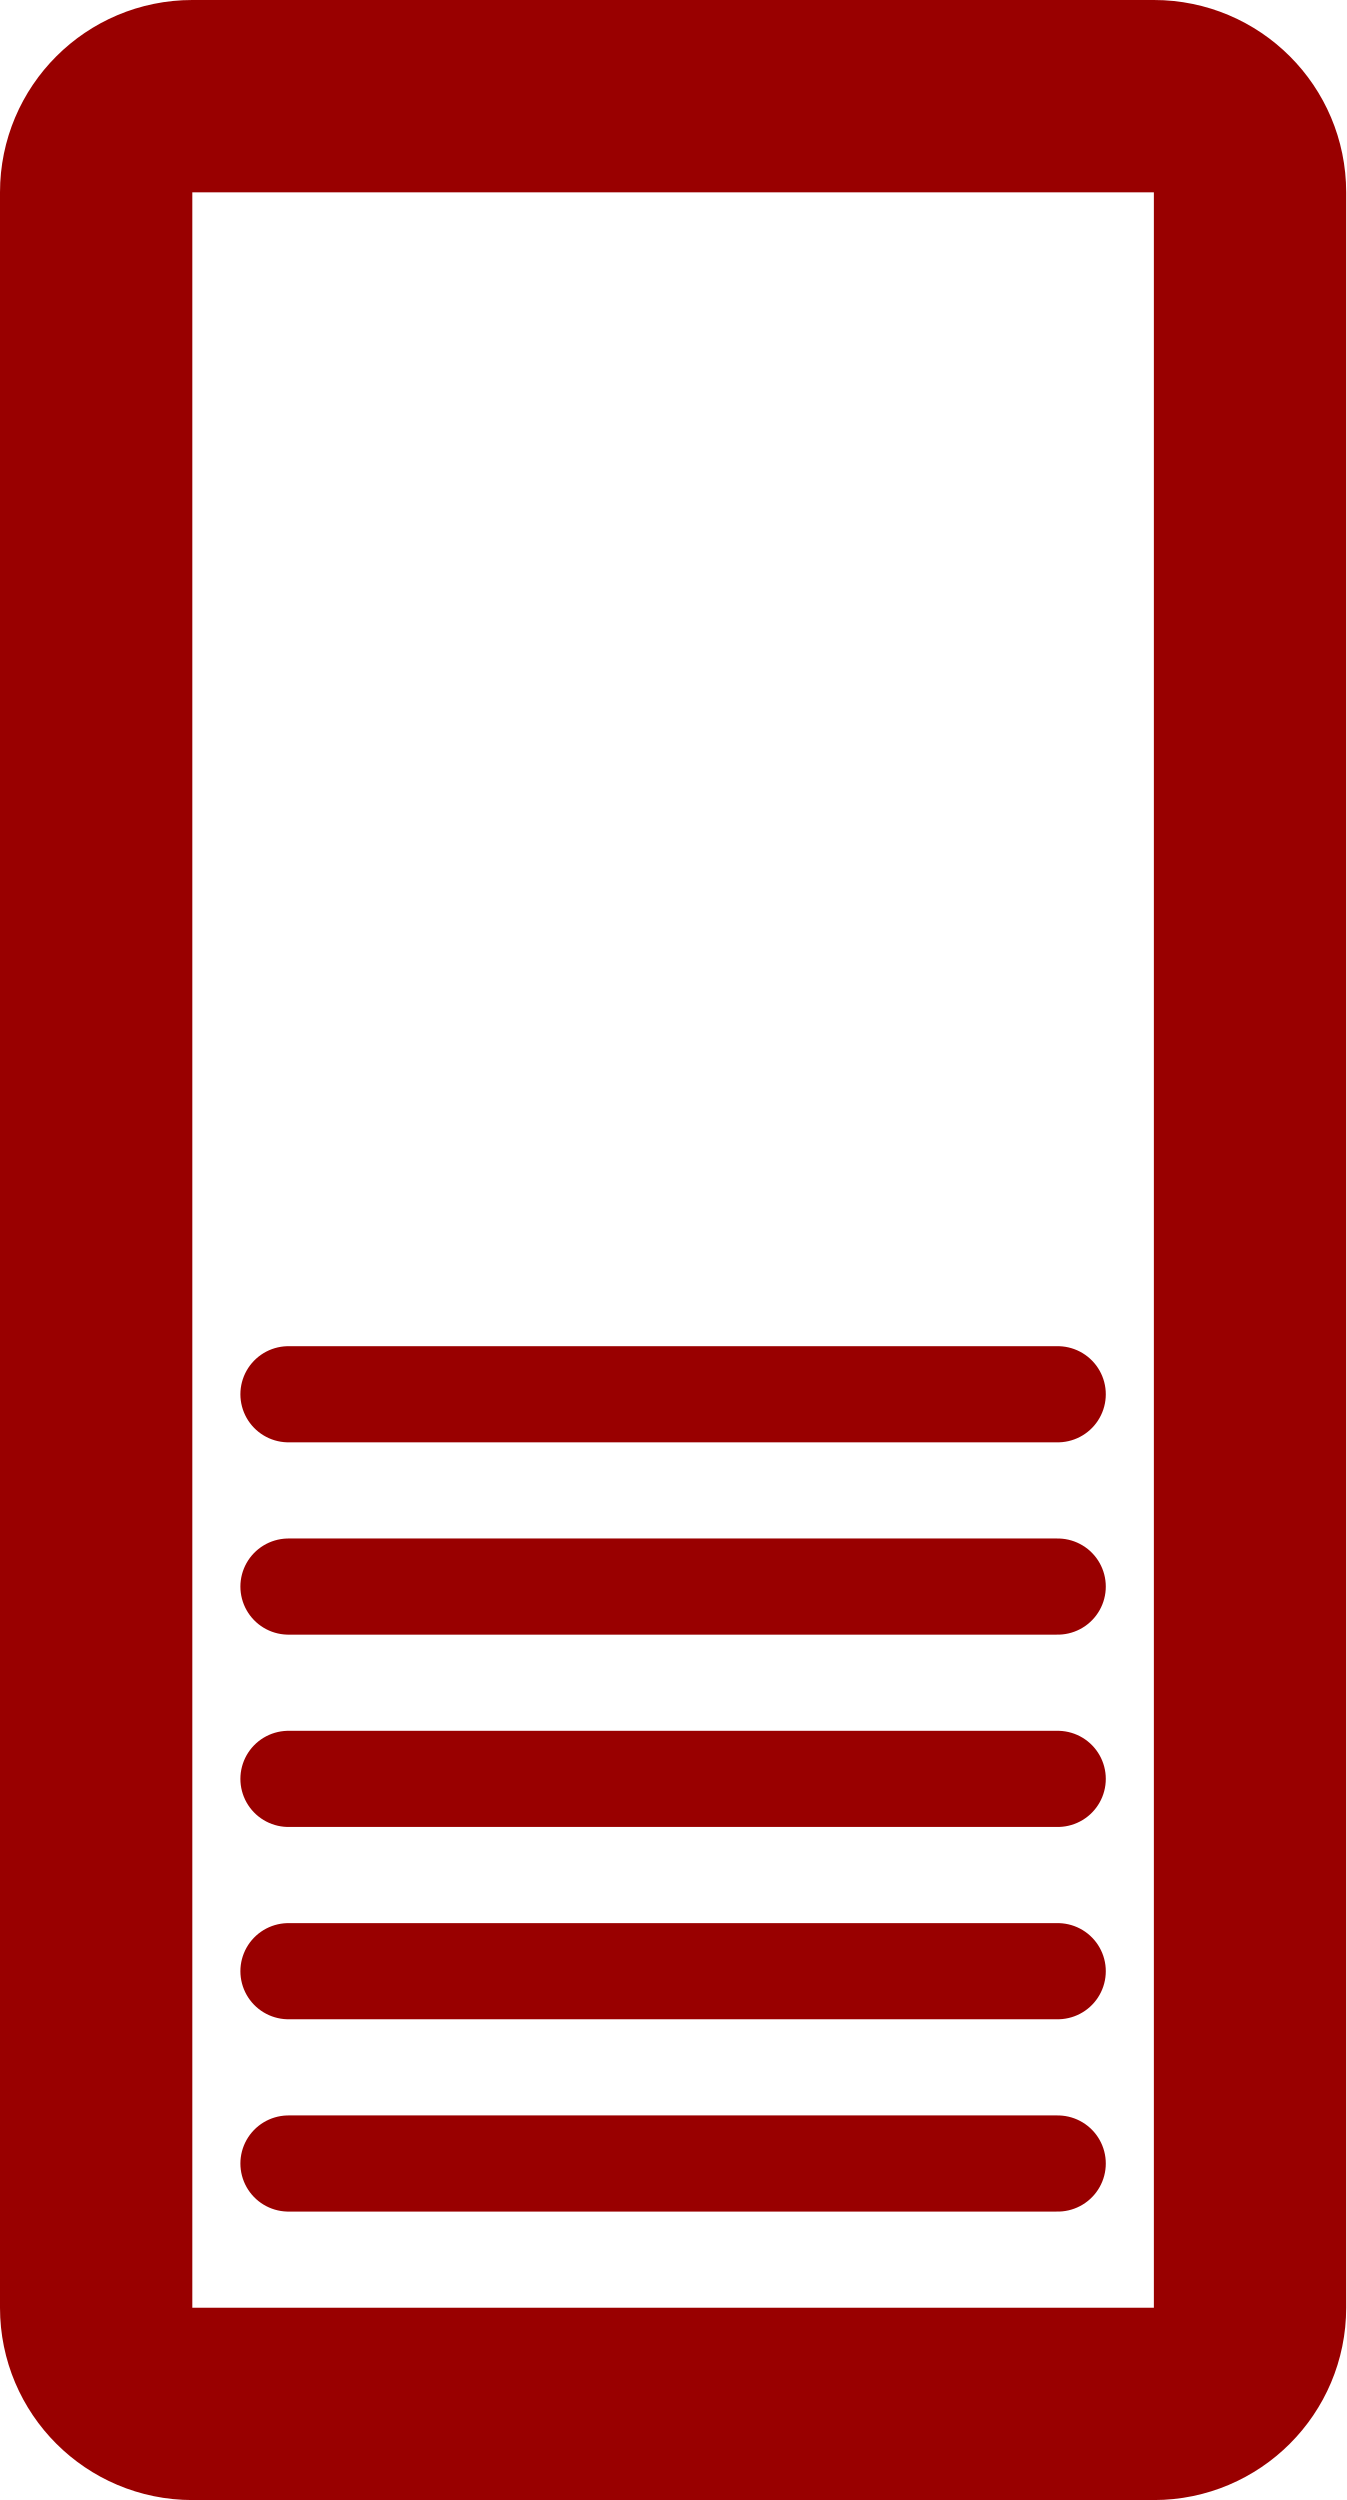
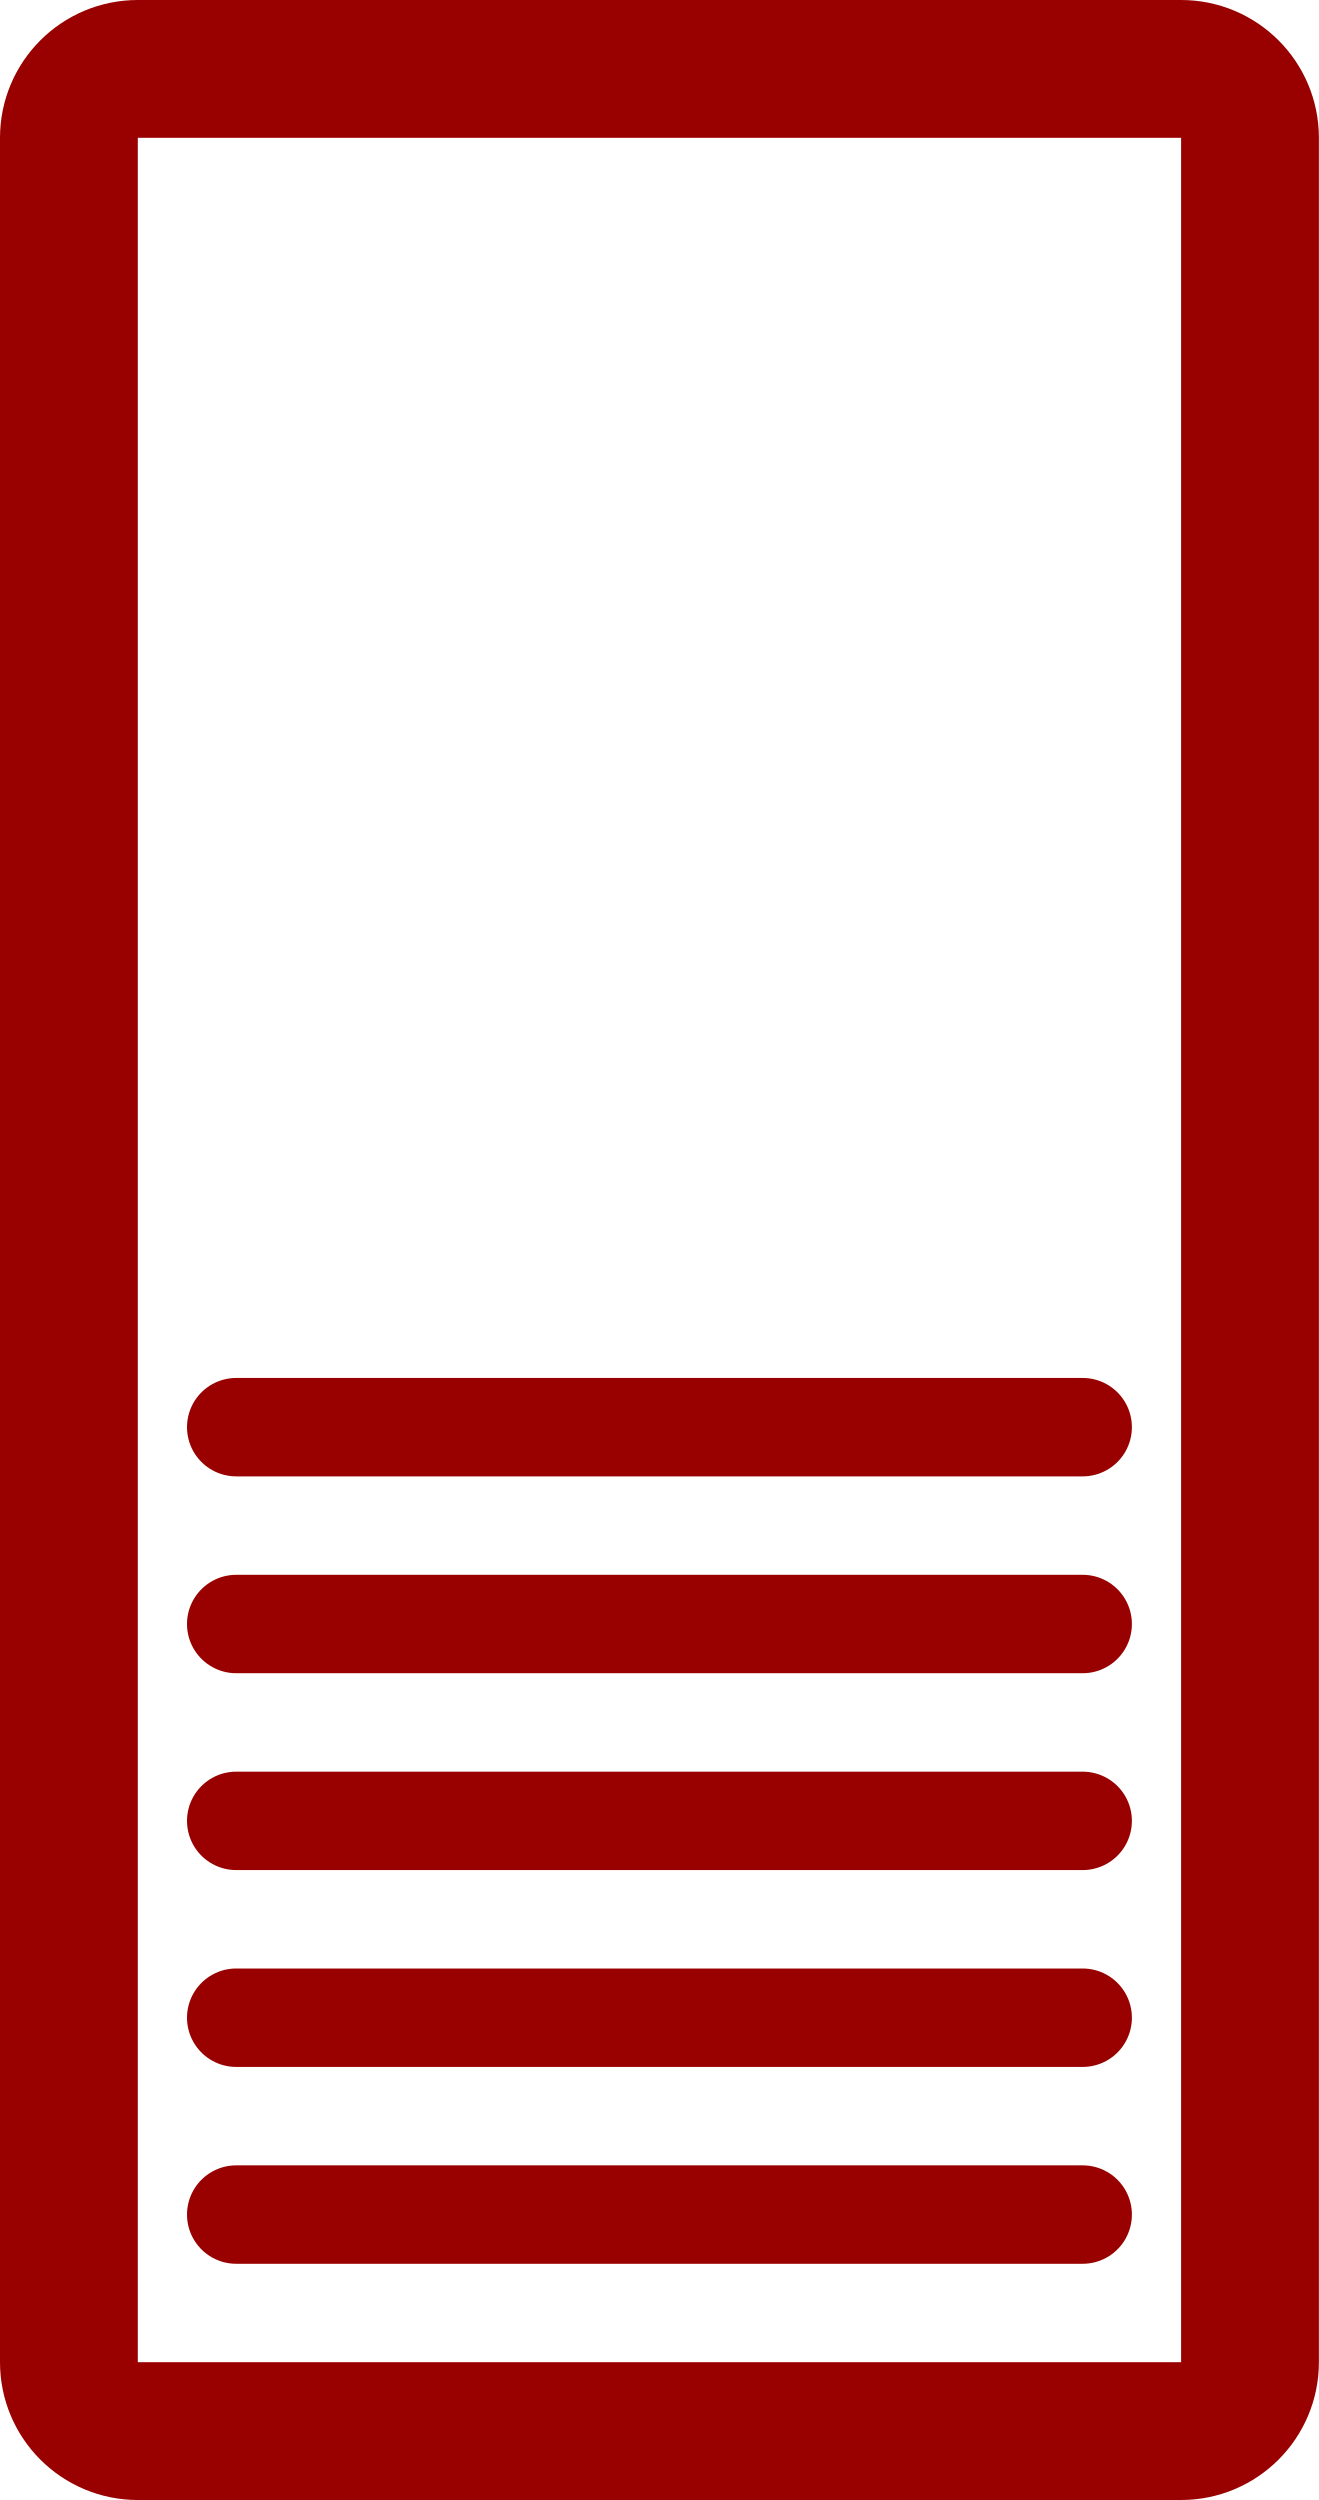
<svg xmlns="http://www.w3.org/2000/svg" version="1.1">
-   <svg width="3.5mm" height="6.5mm" viewBox="-1.75 -3.25 3.5 6.5">
+   <svg width="3.35mm" height="6.35mm" viewBox="-1.675 -3.175 3.35 6.35">
    <g fill="none" stroke="rgb(153,0,0)">
-       <rect x="-1.5" y="-3.0" width="3.0" height="6.0" rx="0.25" ry="0.25" stroke-width="0.5" />
+       <rect x="-1.5" y="-3.0" width="3.0" height="6.0" rx="0.175" ry="0.175" stroke-width="0.35" />
      <g stroke-width="0.25" stroke-linecap="round">
-         <line x1="-1.0" x2="1.0" y1="0.375" y2="0.375" />
-         <line x1="-1.0" x2="1.0" y1="0.875" y2="0.875" />
-         <line x1="-1.0" x2="1.0" y1="1.375" y2="1.375" />
-         <line x1="-1.0" x2="1.0" y1="1.875" y2="1.875" />
-         <line x1="-1.0" x2="1.0" y1="2.375" y2="2.375" />
+         <line x1="-1.075" x2="1.075" y1="0.45" y2="0.45" />
+         <line x1="-1.075" x2="1.075" y1="0.95" y2="0.95" />
+         <line x1="-1.075" x2="1.075" y1="1.45" y2="1.45" />
+         <line x1="-1.075" x2="1.075" y1="1.95" y2="1.95" />
+         <line x1="-1.075" x2="1.075" y1="2.45" y2="2.45" />
      </g>
    </g>
  </svg>
</svg>
